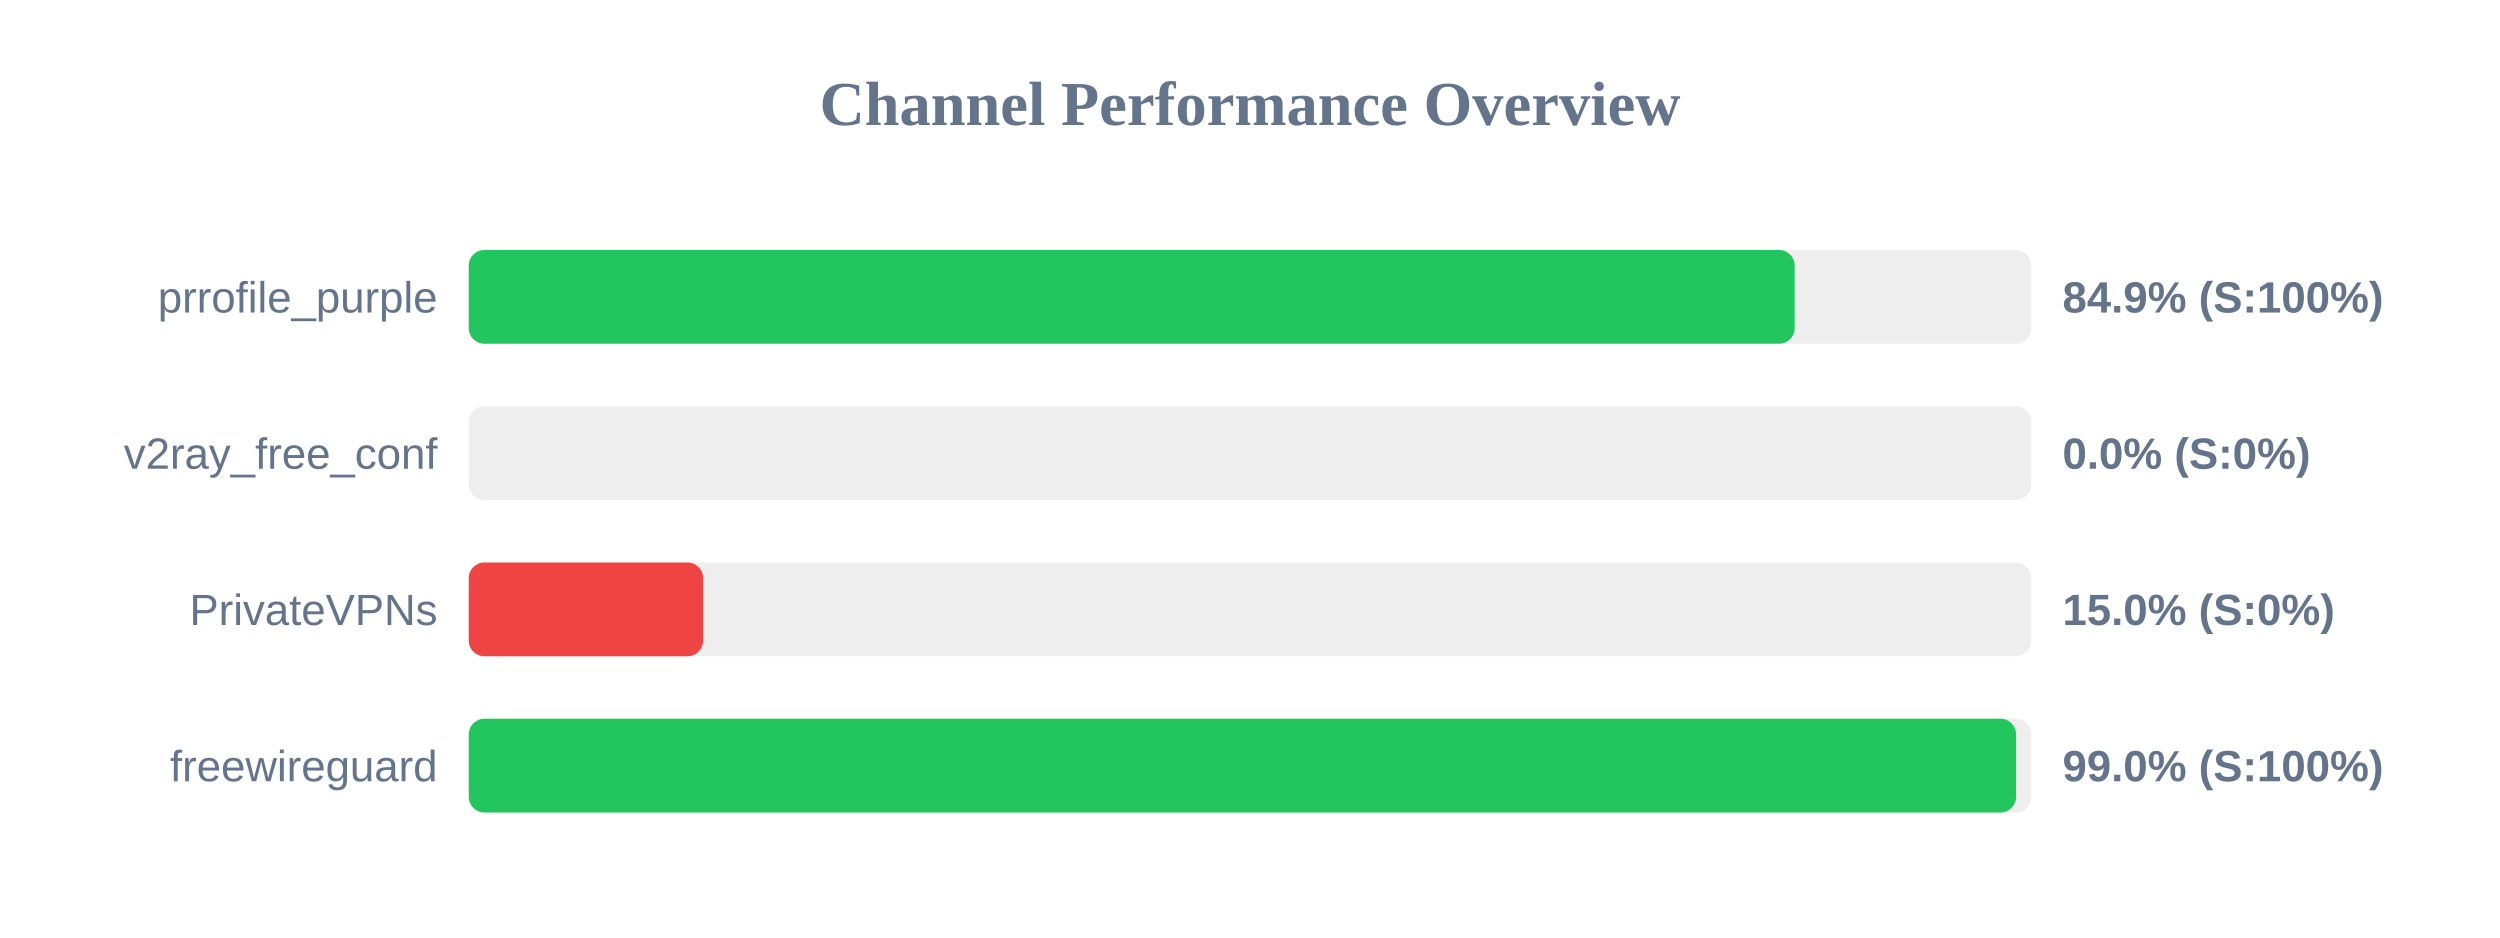
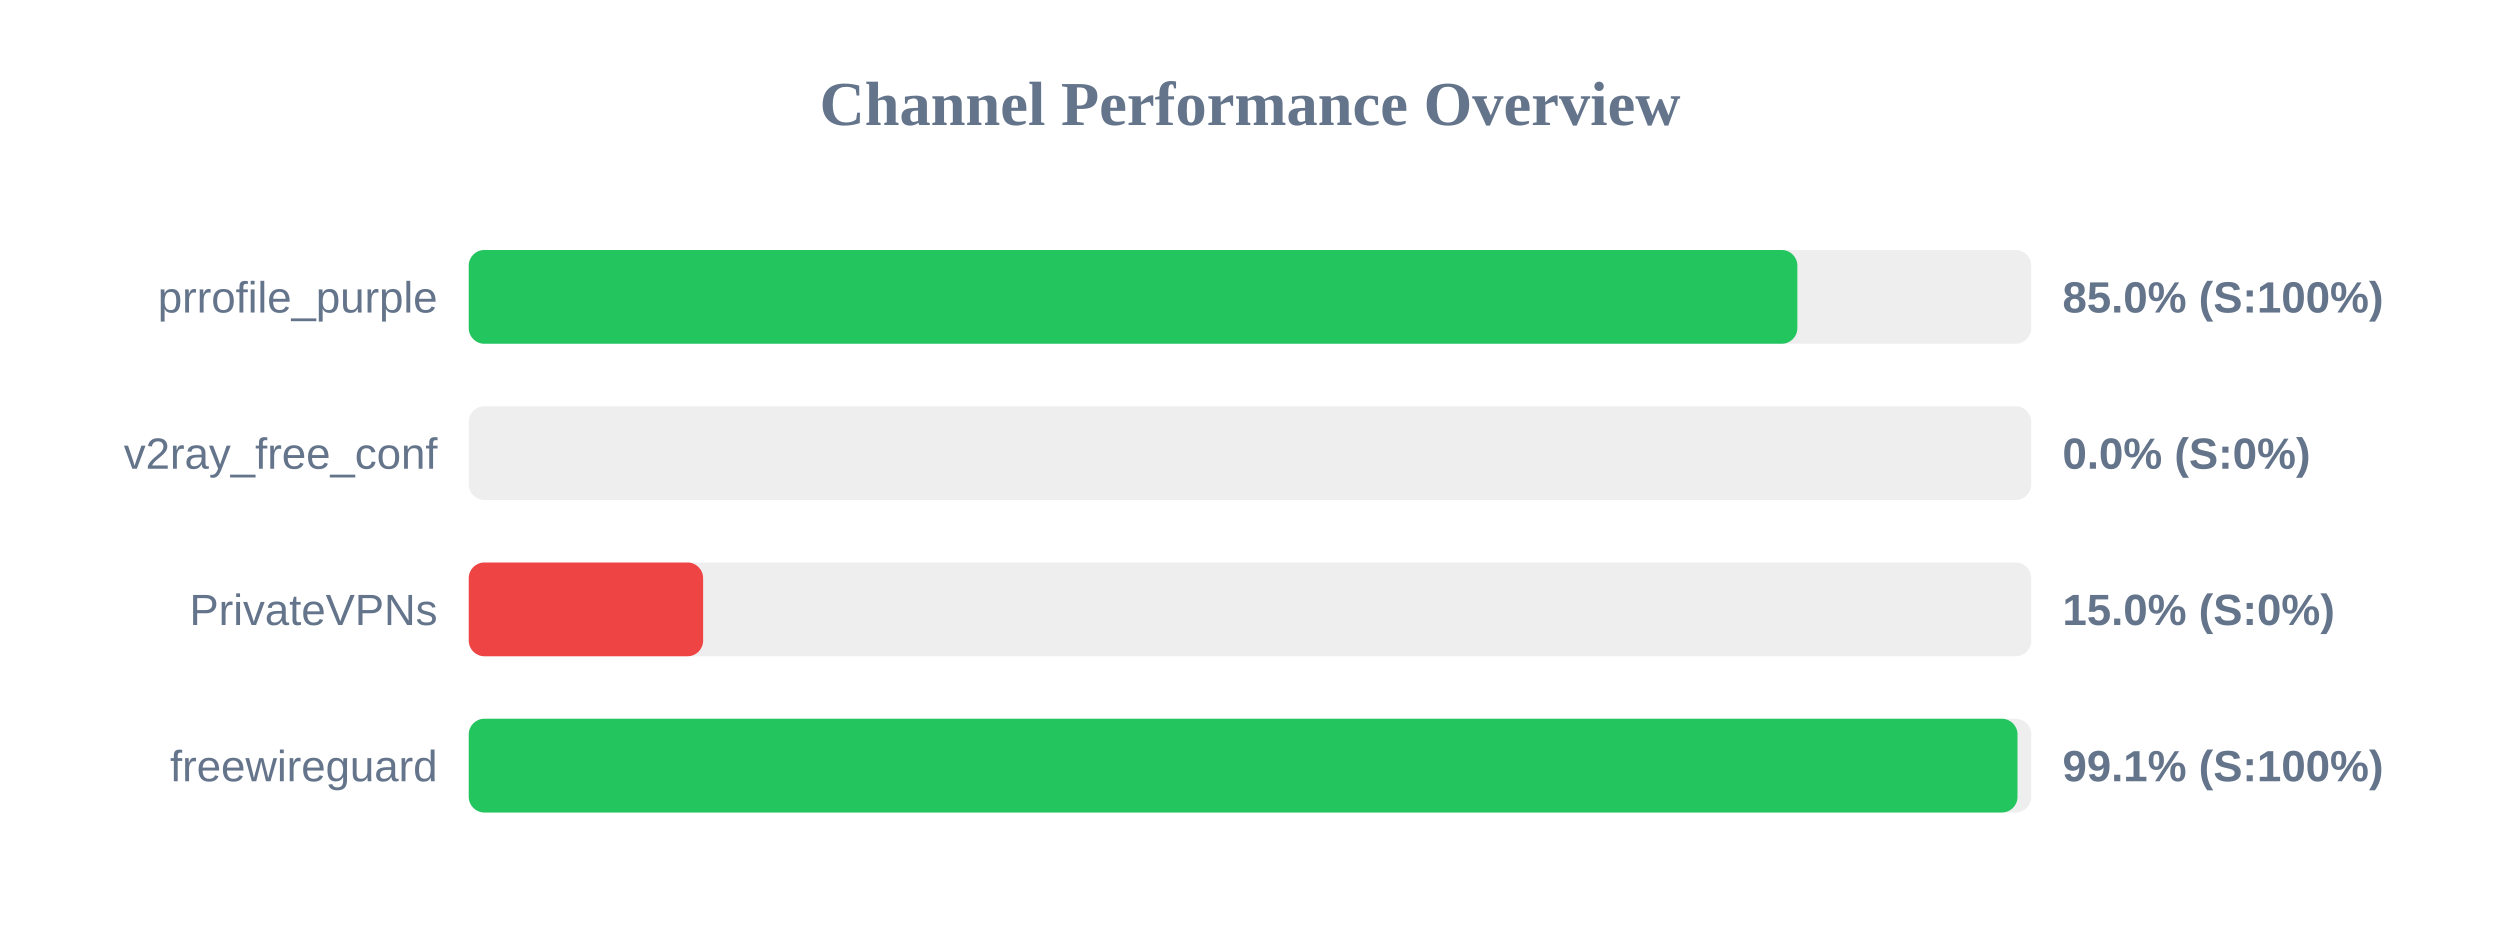
<svg xmlns="http://www.w3.org/2000/svg" width="800" height="300" version="1.1">
  <style>
        .row { font: 14px Arial; fill: #64748b; }
        .score { font: bold 14px Arial; fill: #64748b; }
    </style>
  <text x="400" y="40" text-anchor="middle" font-size="20px" font-weight="bold" fill="#64748b">Channel Performance Overview</text>
  <rect x="150" y="80" width="500" height="30" fill="#eee" rx="5" />
-   <rect x="150" y="80" width="424.3" height="30" fill="#22c55e" rx="5" />
+   <rect x="150" y="80" width="425.15" height="30" fill="#22c55e" rx="5" />
  <text x="140" y="100" text-anchor="end" class="row">prrofile_purple</text>
-   <text x="660" y="100" text-anchor="start" class="score">84.9% (S:100%)</text>
+   <text x="660" y="100" text-anchor="start" class="score">85.0% (S:100%)</text>
  <rect x="150" y="130" width="500" height="30" fill="#eee" rx="5" />
  <rect x="150" y="130" width="0.0" height="30" fill="#ef4444" rx="5" />
  <text x="140" y="150" text-anchor="end" class="row">v2ray_free_conf</text>
  <text x="660" y="150" text-anchor="start" class="score">0.0% (S:0%)</text>
  <rect x="150" y="180" width="500" height="30" fill="#eee" rx="5" />
  <rect x="150" y="180" width="75.0" height="30" fill="#ef4444" rx="5" />
  <text x="140" y="200" text-anchor="end" class="row">PrivateVPNs</text>
  <text x="660" y="200" text-anchor="start" class="score">15.0% (S:0%)</text>
  <rect x="150" y="230" width="500" height="30" fill="#eee" rx="5" />
-   <rect x="150" y="230" width="495.15" height="30" fill="#22c55e" rx="5" />
+   <rect x="150" y="230" width="495.6" height="30" fill="#22c55e" rx="5" />
  <text x="140" y="250" text-anchor="end" class="row">freewireguard</text>
-   <text x="660" y="250" text-anchor="start" class="score">99.0% (S:100%)</text>
+   <text x="660" y="250" text-anchor="start" class="score">99.1% (S:100%)</text>
</svg>
